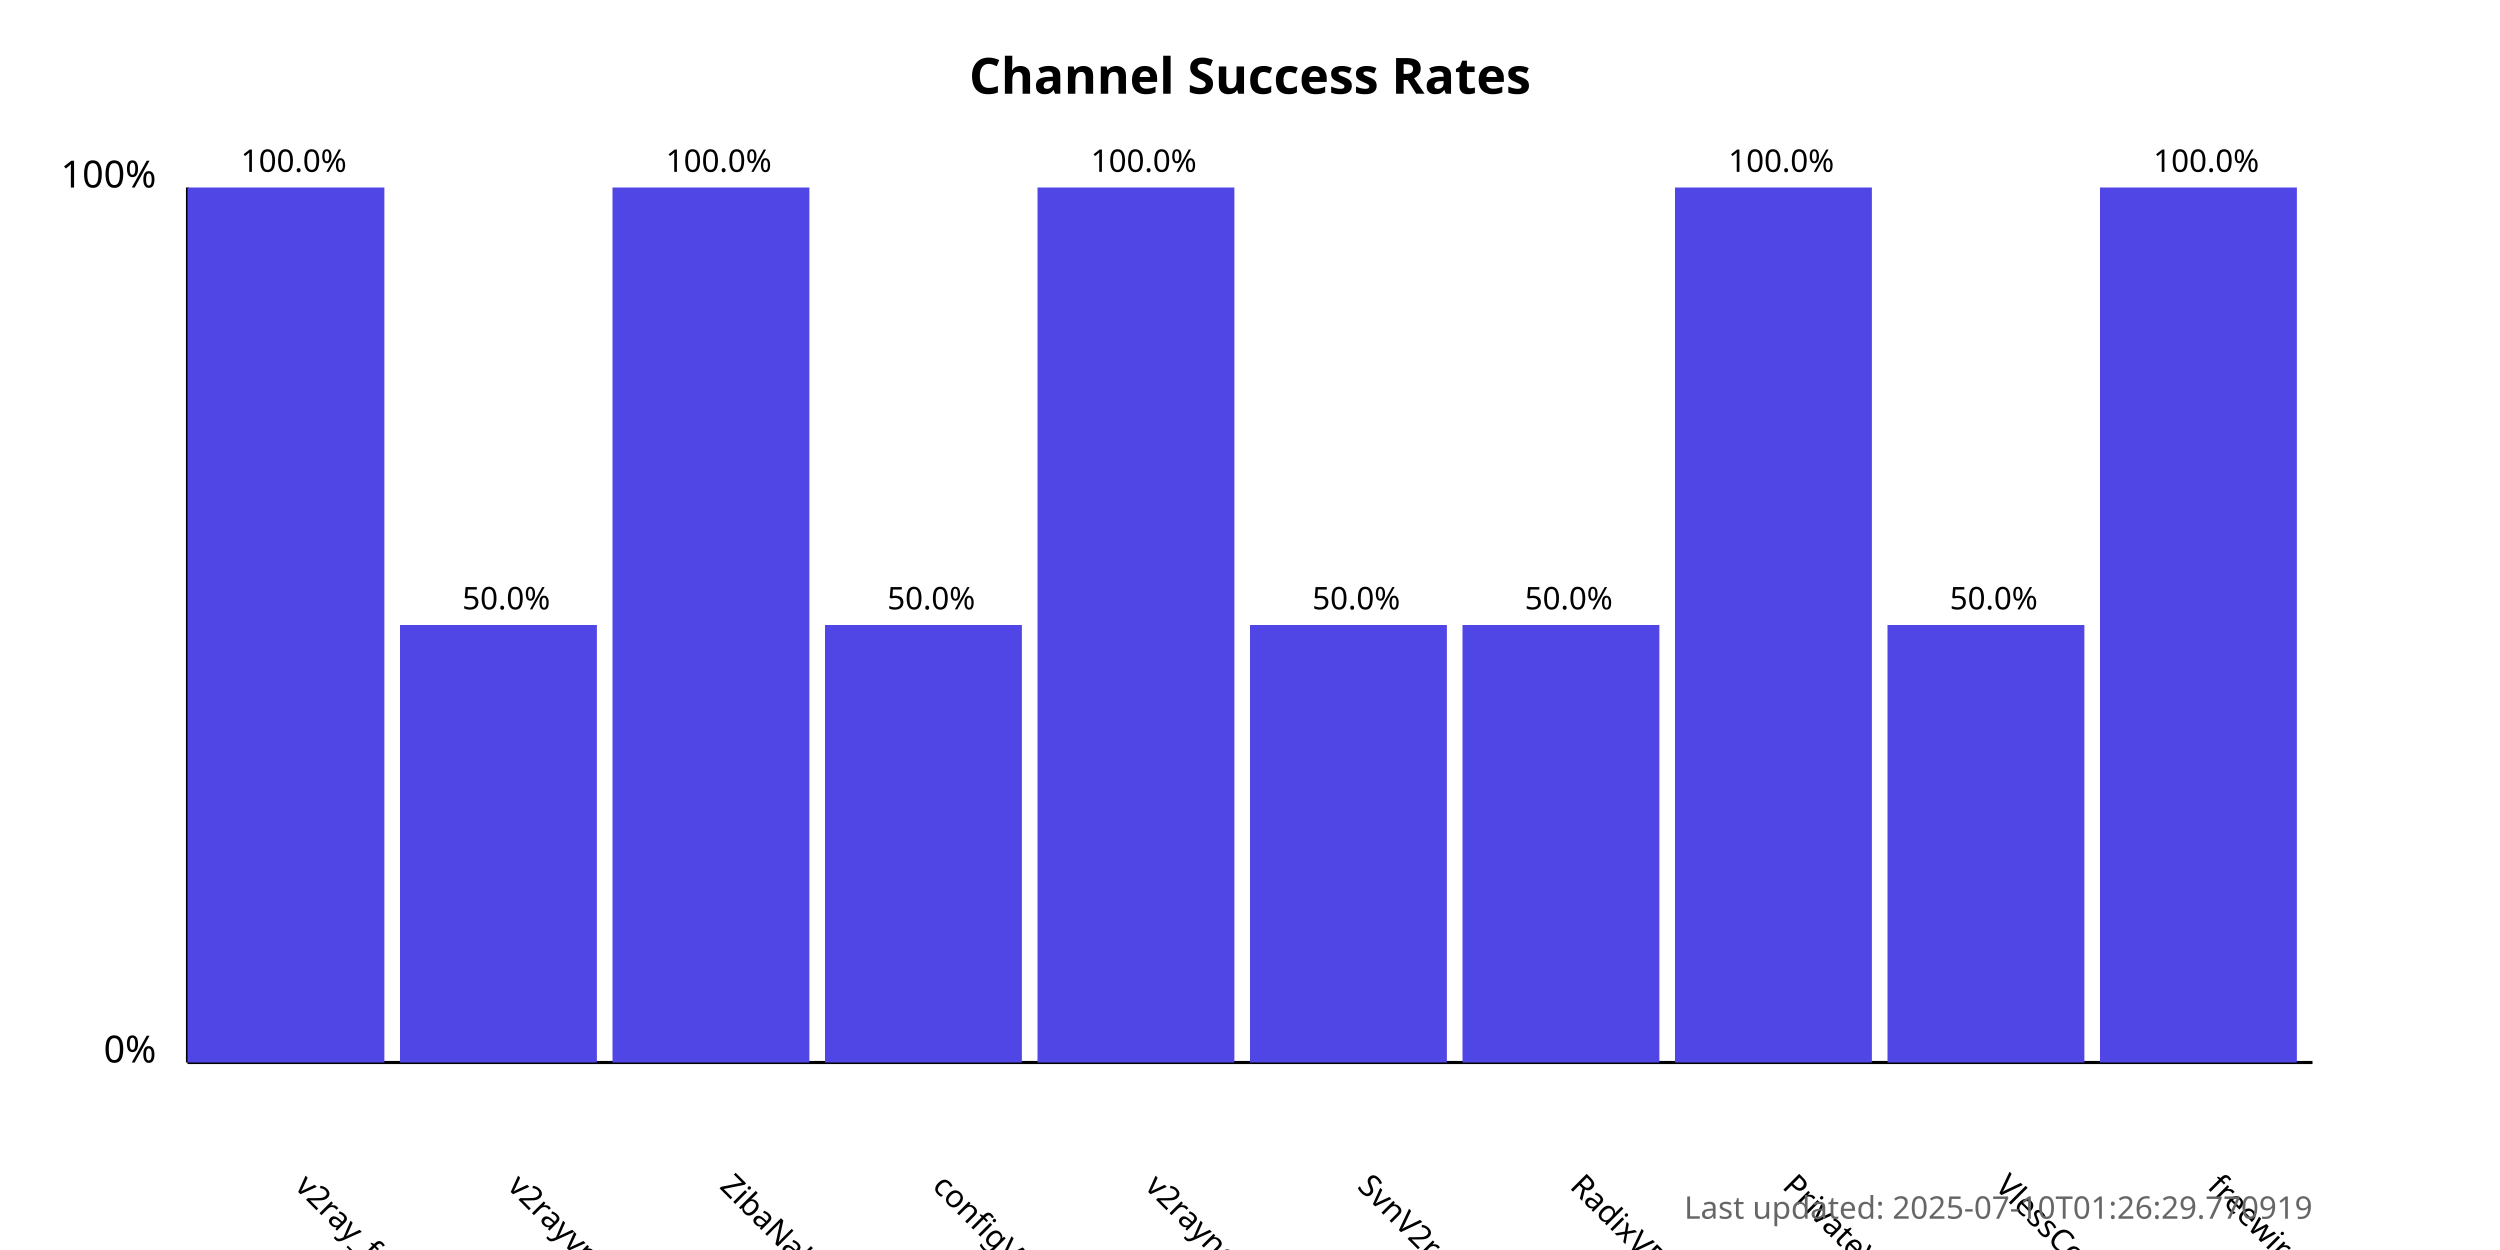
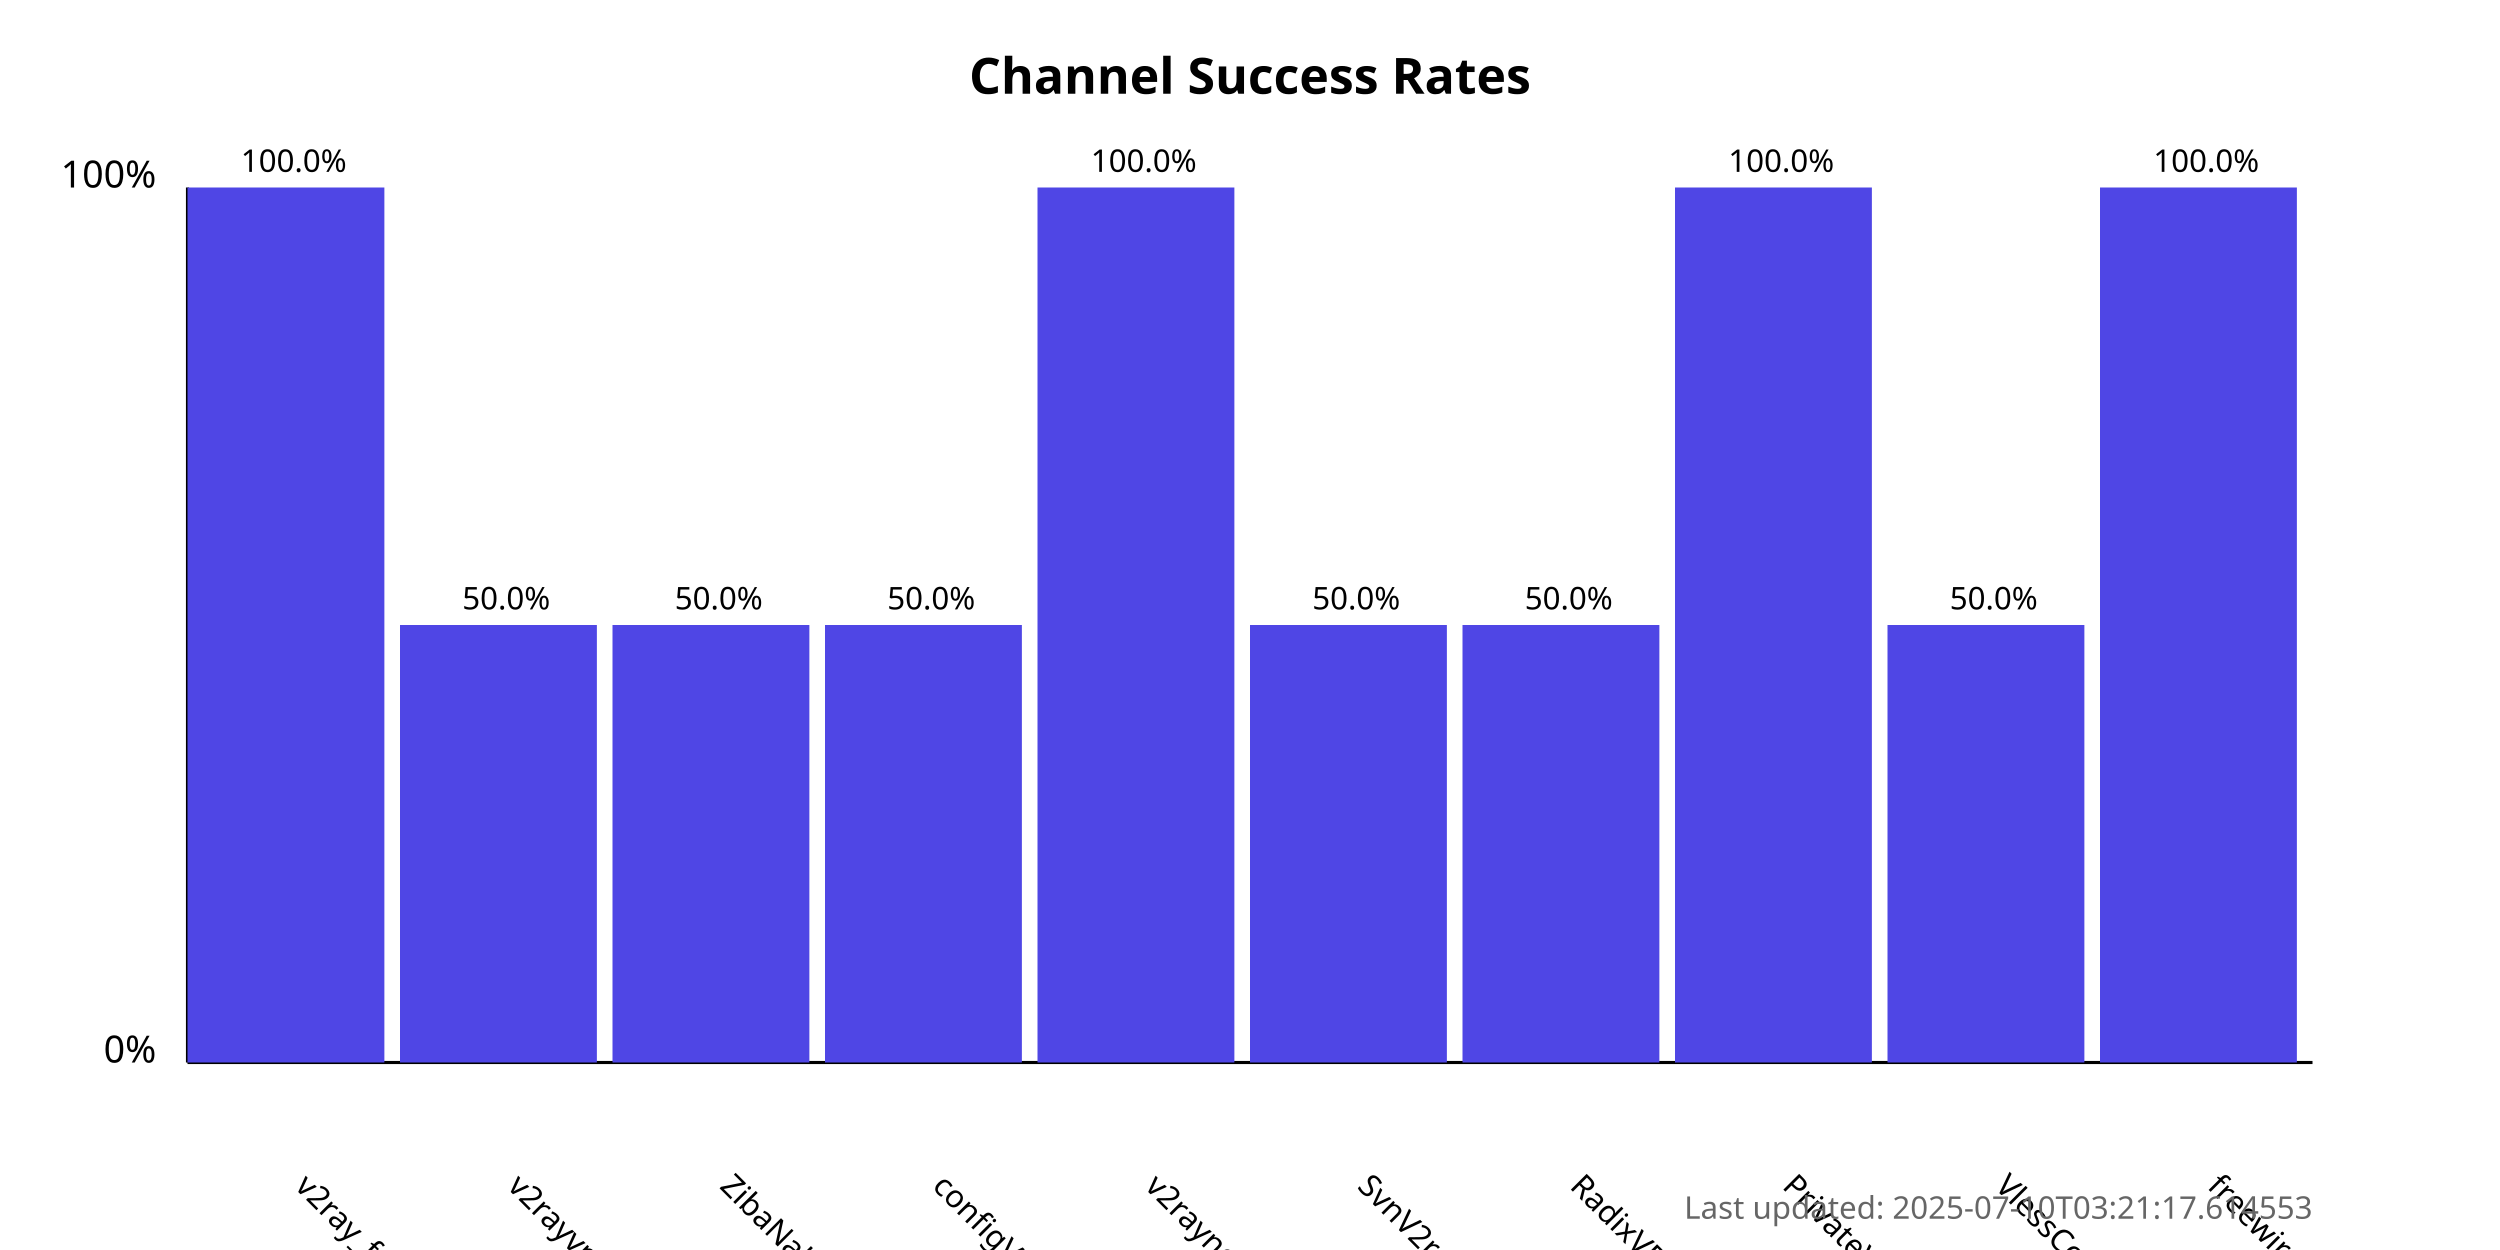
<svg xmlns="http://www.w3.org/2000/svg" width="800" height="400">
  <style>
            .chart-title { font: bold 16px sans-serif; }
            .axis-label { font: 12px sans-serif; }
            .tick-label { font: 10px sans-serif; }
            .bar { fill: #4f46e5; }
            .bar:hover { fill: #6366f1; }
            .timestamp { font: 10px sans-serif; fill: #666; }
        </style>
  <text x="400.0" y="30" text-anchor="middle" class="chart-title">
            Channel Success Rates
        </text>
  <line x1="60" y1="340" x2="60" y2="60" stroke="black" stroke-width="1" />
  <line x1="60" y1="340" x2="740" y2="340" stroke="black" stroke-width="1" />
  <text x="50" y="340" text-anchor="end" class="axis-label">0%</text>
  <text x="50" y="60" text-anchor="end" class="axis-label">100%</text>
  <g>
    <rect x="60" y="60.0" width="63.0" height="280.0" class="bar" />
    <text x="94.0" y="380" transform="rotate(45, 94.0, 380)" text-anchor="start" class="tick-label">
                v2ray_free_conf
            </text>
    <text x="94.0" y="55.0" text-anchor="middle" class="tick-label">
                100.0%
            </text>
  </g>
  <g>
    <rect x="128.0" y="200.0" width="63.0" height="140.0" class="bar" />
    <text x="162.0" y="380" transform="rotate(45, 162.0, 380)" text-anchor="start" class="tick-label">
                v2rayvpno
            </text>
    <text x="162.0" y="195.0" text-anchor="middle" class="tick-label">
                50.0%
            </text>
  </g>
  <g>
-     <rect x="196.0" y="60.0" width="63.0" height="280.0" class="bar" />
+     <rect x="196.0" y="200.0" width="63.0" height="140.0" class="bar" />
    <text x="230.0" y="380" transform="rotate(45, 230.0, 380)" text-anchor="start" class="tick-label">
                ZibaNabz
            </text>
-     <text x="230.0" y="55.0" text-anchor="middle" class="tick-label">
-                 100.0%
+     <text x="230.0" y="195.0" text-anchor="middle" class="tick-label">
+                 50.0%
            </text>
  </g>
  <g>
    <rect x="264.0" y="200.0" width="63.0" height="140.0" class="bar" />
    <text x="298.0" y="380" transform="rotate(45, 298.0, 380)" text-anchor="start" class="tick-label">
                configV2rayForFree
            </text>
    <text x="298.0" y="195.0" text-anchor="middle" class="tick-label">
                50.0%
            </text>
  </g>
  <g>
    <rect x="332.0" y="60.0" width="63.0" height="280.0" class="bar" />
    <text x="366.0" y="380" transform="rotate(45, 366.0, 380)" text-anchor="start" class="tick-label">
                v2rayngvpn
            </text>
    <text x="366.0" y="55.0" text-anchor="middle" class="tick-label">
                100.0%
            </text>
  </g>
  <g>
    <rect x="400.0" y="200.0" width="63.0" height="140.0" class="bar" />
    <text x="434.0" y="380" transform="rotate(45, 434.0, 380)" text-anchor="start" class="tick-label">
                SvnV2ray
            </text>
    <text x="434.0" y="195.0" text-anchor="middle" class="tick-label">
                50.0%
            </text>
  </g>
  <g>
    <rect x="468.0" y="200.0" width="63.0" height="140.0" class="bar" />
    <text x="502.0" y="380" transform="rotate(45, 502.0, 380)" text-anchor="start" class="tick-label">
                RadixVPN
            </text>
    <text x="502.0" y="195.0" text-anchor="middle" class="tick-label">
                50.0%
            </text>
  </g>
  <g>
    <rect x="536.0" y="60.0" width="63.0" height="280.0" class="bar" />
    <text x="570.0" y="380" transform="rotate(45, 570.0, 380)" text-anchor="start" class="tick-label">
                PrivateVPNs
            </text>
    <text x="570.0" y="55.0" text-anchor="middle" class="tick-label">
                100.0%
            </text>
  </g>
  <g>
    <rect x="604.0" y="200.0" width="63.0" height="140.0" class="bar" />
    <text x="638.0" y="380" transform="rotate(45, 638.0, 380)" text-anchor="start" class="tick-label">
                VlessConfig
            </text>
    <text x="638.0" y="195.0" text-anchor="middle" class="tick-label">
                50.0%
            </text>
  </g>
  <g>
    <rect x="672.0" y="60.0" width="63.0" height="280.0" class="bar" />
    <text x="706.0" y="380" transform="rotate(45, 706.0, 380)" text-anchor="start" class="tick-label">
                freewireguard
            </text>
    <text x="706.0" y="55.0" text-anchor="middle" class="tick-label">
                100.0%
            </text>
  </g>
  <text x="740" y="390" text-anchor="end" class="timestamp">
-             Last updated: 2025-07-10T01:26:29.770919
+             Last updated: 2025-07-10T03:21:17.614553
        </text>
</svg>
